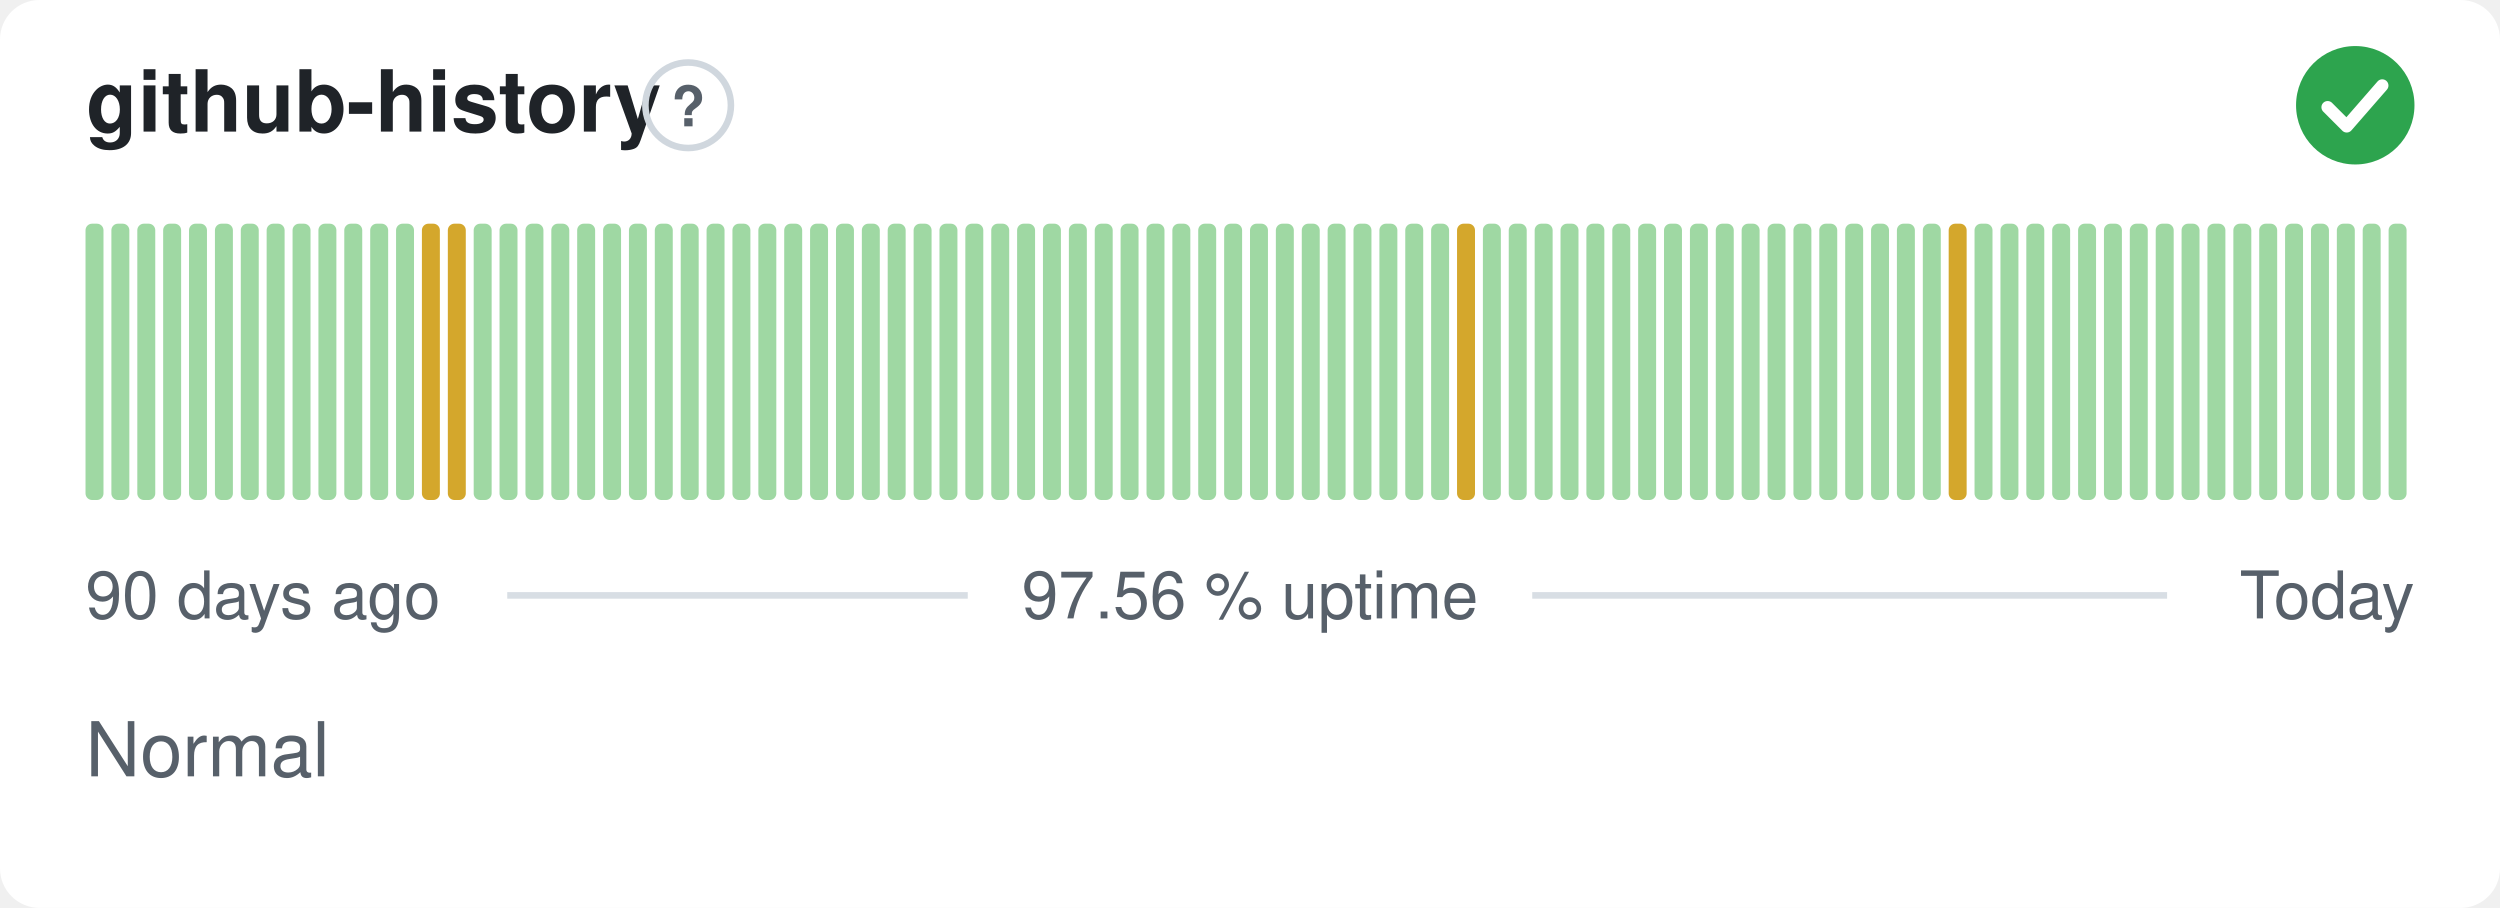
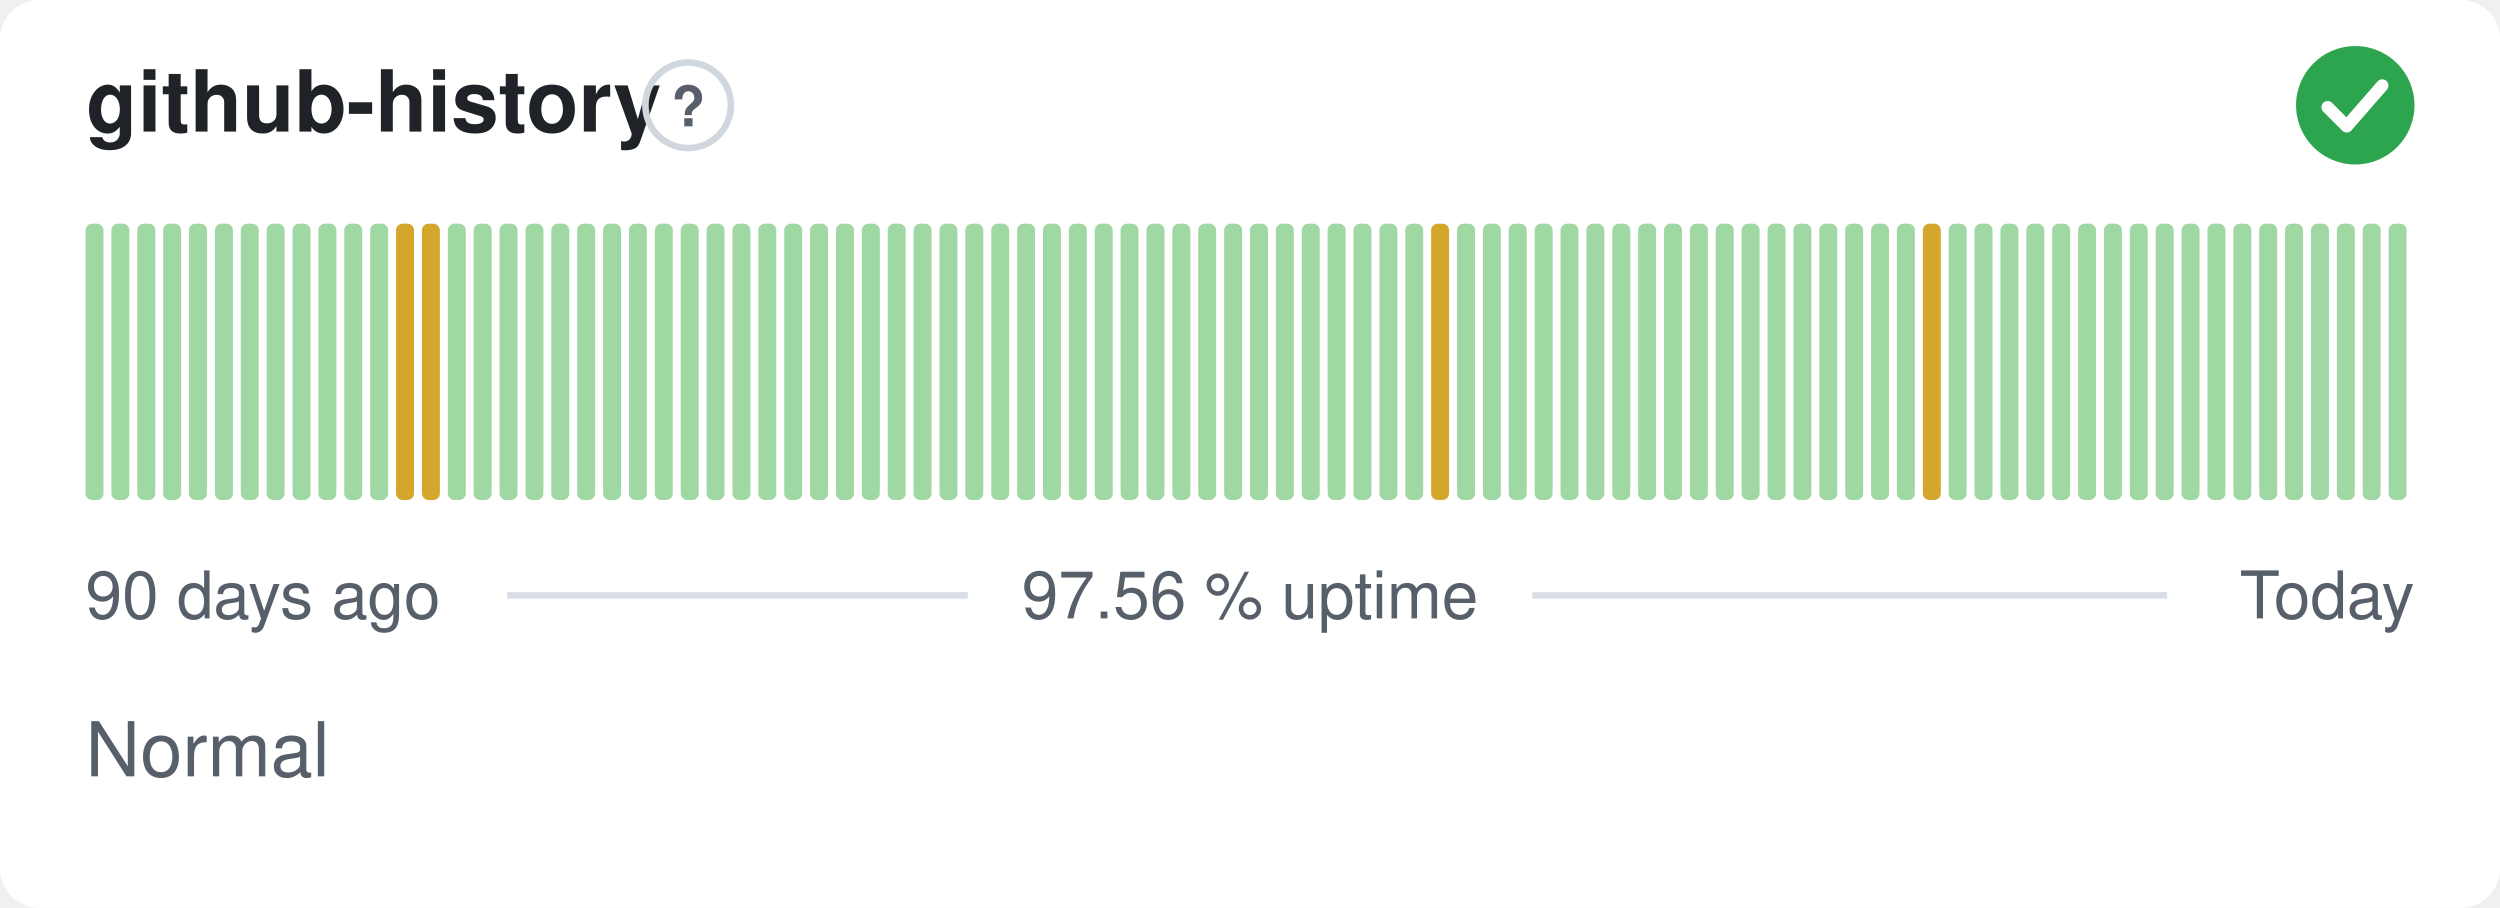
<svg xmlns="http://www.w3.org/2000/svg" width="380" height="138" viewBox="0 0 380 138" role="img" aria-label="github-history: Normal, 97.56 % uptime over the last 90 days" font-family="-apple-system,BlinkMacSystemFont,'Segoe UI',Helvetica,Arial,sans-serif">
  <style>
    @media (prefers-color-scheme: dark) {
      .bg { fill: #0d1117 }
      .title { fill: #e6edf3 }
      .muted { fill: #8b949e }
      .hint { stroke: #30363d }
      .rule { stroke: #30363d }
      .nodata { fill: #21262d }
    }
  </style>
  <rect class="bg" width="380" height="138" rx="6" fill="#ffffff" />
  <text class="title" x="13" y="20" font-size="13" font-weight="600" fill="#1f2328">github-history</text>
  <circle class="hint" cx="104.6" cy="16" r="6.5" fill="none" stroke="#d0d7de" stroke-width="1" />
  <text class="muted" x="104.6" y="19.2" text-anchor="middle" font-size="8.5" font-weight="700" fill="#57606a">?</text>
  <circle cx="358" cy="16" r="9" fill="#2da44e" />
  <path d="M353.80 16.30l2.90 2.90 5.40 -6.20" fill="none" stroke="#fff" stroke-width="1.89" stroke-linecap="round" stroke-linejoin="round" />
  <rect x="13.00" y="34.00" width="2.73" height="42.00" rx="1" fill="#9fd8a3" />
  <rect x="16.93" y="34.00" width="2.73" height="42.00" rx="1" fill="#9fd8a3" />
  <rect x="20.87" y="34.00" width="2.73" height="42.00" rx="1" fill="#9fd8a3" />
  <rect x="24.80" y="34.00" width="2.73" height="42.00" rx="1" fill="#9fd8a3" />
  <rect x="28.73" y="34.00" width="2.73" height="42.00" rx="1" fill="#9fd8a3" />
  <rect x="32.67" y="34.00" width="2.73" height="42.00" rx="1" fill="#9fd8a3" />
  <rect x="36.60" y="34.00" width="2.73" height="42.00" rx="1" fill="#9fd8a3" />
  <rect x="40.53" y="34.00" width="2.73" height="42.00" rx="1" fill="#9fd8a3" />
  <rect x="44.47" y="34.00" width="2.73" height="42.00" rx="1" fill="#9fd8a3" />
  <rect x="48.40" y="34.00" width="2.73" height="42.00" rx="1" fill="#9fd8a3" />
  <rect x="52.33" y="34.00" width="2.73" height="42.00" rx="1" fill="#9fd8a3" />
  <rect x="56.27" y="34.00" width="2.73" height="42.00" rx="1" fill="#9fd8a3" />
-   <rect x="60.20" y="34.00" width="2.73" height="42.00" rx="1" fill="#9fd8a3" />
+   <rect x="60.20" y="34.00" width="2.73" height="42.00" rx="1" fill="#d4a72c" />
  <rect x="64.13" y="34.00" width="2.73" height="42.00" rx="1" fill="#d4a72c" />
-   <rect x="68.07" y="34.00" width="2.73" height="42.00" rx="1" fill="#d4a72c" />
+   <rect x="68.07" y="34.00" width="2.73" height="42.00" rx="1" fill="#9fd8a3" />
  <rect x="72.00" y="34.00" width="2.73" height="42.00" rx="1" fill="#9fd8a3" />
  <rect x="75.93" y="34.00" width="2.73" height="42.00" rx="1" fill="#9fd8a3" />
  <rect x="79.87" y="34.00" width="2.73" height="42.00" rx="1" fill="#9fd8a3" />
  <rect x="83.80" y="34.00" width="2.73" height="42.00" rx="1" fill="#9fd8a3" />
  <rect x="87.73" y="34.00" width="2.73" height="42.00" rx="1" fill="#9fd8a3" />
  <rect x="91.67" y="34.00" width="2.73" height="42.00" rx="1" fill="#9fd8a3" />
  <rect x="95.60" y="34.00" width="2.73" height="42.00" rx="1" fill="#9fd8a3" />
  <rect x="99.53" y="34.00" width="2.73" height="42.00" rx="1" fill="#9fd8a3" />
  <rect x="103.47" y="34.00" width="2.73" height="42.00" rx="1" fill="#9fd8a3" />
  <rect x="107.40" y="34.00" width="2.73" height="42.00" rx="1" fill="#9fd8a3" />
  <rect x="111.33" y="34.00" width="2.73" height="42.00" rx="1" fill="#9fd8a3" />
  <rect x="115.27" y="34.00" width="2.73" height="42.00" rx="1" fill="#9fd8a3" />
  <rect x="119.20" y="34.00" width="2.73" height="42.00" rx="1" fill="#9fd8a3" />
  <rect x="123.13" y="34.00" width="2.73" height="42.00" rx="1" fill="#9fd8a3" />
  <rect x="127.07" y="34.00" width="2.73" height="42.00" rx="1" fill="#9fd8a3" />
  <rect x="131.00" y="34.00" width="2.73" height="42.00" rx="1" fill="#9fd8a3" />
  <rect x="134.93" y="34.00" width="2.73" height="42.00" rx="1" fill="#9fd8a3" />
  <rect x="138.87" y="34.00" width="2.73" height="42.00" rx="1" fill="#9fd8a3" />
  <rect x="142.80" y="34.00" width="2.73" height="42.00" rx="1" fill="#9fd8a3" />
  <rect x="146.73" y="34.00" width="2.73" height="42.00" rx="1" fill="#9fd8a3" />
  <rect x="150.67" y="34.00" width="2.73" height="42.00" rx="1" fill="#9fd8a3" />
  <rect x="154.60" y="34.00" width="2.73" height="42.00" rx="1" fill="#9fd8a3" />
  <rect x="158.53" y="34.00" width="2.73" height="42.00" rx="1" fill="#9fd8a3" />
  <rect x="162.47" y="34.00" width="2.73" height="42.00" rx="1" fill="#9fd8a3" />
  <rect x="166.40" y="34.00" width="2.73" height="42.00" rx="1" fill="#9fd8a3" />
  <rect x="170.33" y="34.00" width="2.73" height="42.00" rx="1" fill="#9fd8a3" />
  <rect x="174.27" y="34.00" width="2.73" height="42.00" rx="1" fill="#9fd8a3" />
  <rect x="178.20" y="34.00" width="2.73" height="42.00" rx="1" fill="#9fd8a3" />
  <rect x="182.13" y="34.00" width="2.73" height="42.00" rx="1" fill="#9fd8a3" />
  <rect x="186.07" y="34.00" width="2.73" height="42.00" rx="1" fill="#9fd8a3" />
  <rect x="190.00" y="34.00" width="2.73" height="42.00" rx="1" fill="#9fd8a3" />
  <rect x="193.93" y="34.00" width="2.73" height="42.00" rx="1" fill="#9fd8a3" />
  <rect x="197.87" y="34.00" width="2.73" height="42.00" rx="1" fill="#9fd8a3" />
  <rect x="201.80" y="34.00" width="2.73" height="42.00" rx="1" fill="#9fd8a3" />
  <rect x="205.73" y="34.00" width="2.73" height="42.00" rx="1" fill="#9fd8a3" />
  <rect x="209.67" y="34.00" width="2.73" height="42.00" rx="1" fill="#9fd8a3" />
  <rect x="213.60" y="34.00" width="2.73" height="42.00" rx="1" fill="#9fd8a3" />
-   <rect x="217.53" y="34.00" width="2.73" height="42.00" rx="1" fill="#9fd8a3" />
-   <rect x="221.47" y="34.00" width="2.73" height="42.00" rx="1" fill="#d4a72c" />
+   <rect x="217.53" y="34.00" width="2.73" height="42.00" rx="1" fill="#d4a72c" />
+   <rect x="221.47" y="34.00" width="2.73" height="42.00" rx="1" fill="#9fd8a3" />
  <rect x="225.40" y="34.00" width="2.73" height="42.00" rx="1" fill="#9fd8a3" />
  <rect x="229.33" y="34.00" width="2.73" height="42.00" rx="1" fill="#9fd8a3" />
  <rect x="233.27" y="34.00" width="2.73" height="42.00" rx="1" fill="#9fd8a3" />
  <rect x="237.20" y="34.00" width="2.73" height="42.00" rx="1" fill="#9fd8a3" />
  <rect x="241.13" y="34.00" width="2.73" height="42.00" rx="1" fill="#9fd8a3" />
  <rect x="245.07" y="34.00" width="2.73" height="42.00" rx="1" fill="#9fd8a3" />
  <rect x="249.00" y="34.00" width="2.73" height="42.00" rx="1" fill="#9fd8a3" />
  <rect x="252.93" y="34.00" width="2.73" height="42.00" rx="1" fill="#9fd8a3" />
  <rect x="256.87" y="34.00" width="2.73" height="42.00" rx="1" fill="#9fd8a3" />
  <rect x="260.80" y="34.00" width="2.73" height="42.00" rx="1" fill="#9fd8a3" />
  <rect x="264.73" y="34.00" width="2.73" height="42.00" rx="1" fill="#9fd8a3" />
  <rect x="268.67" y="34.00" width="2.73" height="42.00" rx="1" fill="#9fd8a3" />
  <rect x="272.60" y="34.00" width="2.73" height="42.00" rx="1" fill="#9fd8a3" />
  <rect x="276.53" y="34.00" width="2.73" height="42.00" rx="1" fill="#9fd8a3" />
  <rect x="280.47" y="34.00" width="2.73" height="42.00" rx="1" fill="#9fd8a3" />
  <rect x="284.40" y="34.00" width="2.73" height="42.00" rx="1" fill="#9fd8a3" />
  <rect x="288.33" y="34.00" width="2.73" height="42.00" rx="1" fill="#9fd8a3" />
-   <rect x="292.27" y="34.00" width="2.73" height="42.00" rx="1" fill="#9fd8a3" />
-   <rect x="296.20" y="34.00" width="2.73" height="42.00" rx="1" fill="#d4a72c" />
+   <rect x="292.27" y="34.00" width="2.73" height="42.00" rx="1" fill="#d4a72c" />
+   <rect x="296.20" y="34.00" width="2.73" height="42.00" rx="1" fill="#9fd8a3" />
  <rect x="300.13" y="34.00" width="2.73" height="42.00" rx="1" fill="#9fd8a3" />
  <rect x="304.07" y="34.00" width="2.73" height="42.00" rx="1" fill="#9fd8a3" />
  <rect x="308.00" y="34.00" width="2.73" height="42.00" rx="1" fill="#9fd8a3" />
  <rect x="311.93" y="34.00" width="2.73" height="42.00" rx="1" fill="#9fd8a3" />
  <rect x="315.87" y="34.00" width="2.73" height="42.00" rx="1" fill="#9fd8a3" />
  <rect x="319.80" y="34.00" width="2.73" height="42.00" rx="1" fill="#9fd8a3" />
  <rect x="323.73" y="34.00" width="2.73" height="42.00" rx="1" fill="#9fd8a3" />
  <rect x="327.67" y="34.00" width="2.73" height="42.00" rx="1" fill="#9fd8a3" />
  <rect x="331.60" y="34.00" width="2.73" height="42.00" rx="1" fill="#9fd8a3" />
  <rect x="335.53" y="34.00" width="2.73" height="42.00" rx="1" fill="#9fd8a3" />
  <rect x="339.47" y="34.00" width="2.73" height="42.00" rx="1" fill="#9fd8a3" />
  <rect x="343.40" y="34.00" width="2.73" height="42.00" rx="1" fill="#9fd8a3" />
  <rect x="347.33" y="34.00" width="2.73" height="42.00" rx="1" fill="#9fd8a3" />
  <rect x="351.27" y="34.00" width="2.73" height="42.00" rx="1" fill="#9fd8a3" />
  <rect x="355.20" y="34.00" width="2.73" height="42.00" rx="1" fill="#9fd8a3" />
  <rect x="359.13" y="34.00" width="2.73" height="42.00" rx="1" fill="#9fd8a3" />
  <rect x="363.07" y="34.00" width="2.73" height="42.00" rx="1" fill="#9fd8a3" />
  <text class="muted" x="13" y="94" font-size="10" fill="#57606a">90 days ago</text>
  <text class="muted" x="190" y="94" text-anchor="middle" font-size="10" fill="#57606a">97.56 % uptime</text>
  <text class="muted" x="367" y="94" text-anchor="end" font-size="10" fill="#57606a">Today</text>
  <line class="rule" x1="77.1" y1="90.5" x2="147.1" y2="90.5" stroke="#d8dee4" stroke-width="1" />
  <line class="rule" x1="232.9" y1="90.5" x2="329.4" y2="90.5" stroke="#d8dee4" stroke-width="1" />
  <text class="muted" x="13" y="118" font-size="11.5" fill="#57606a">Normal</text>
</svg>
